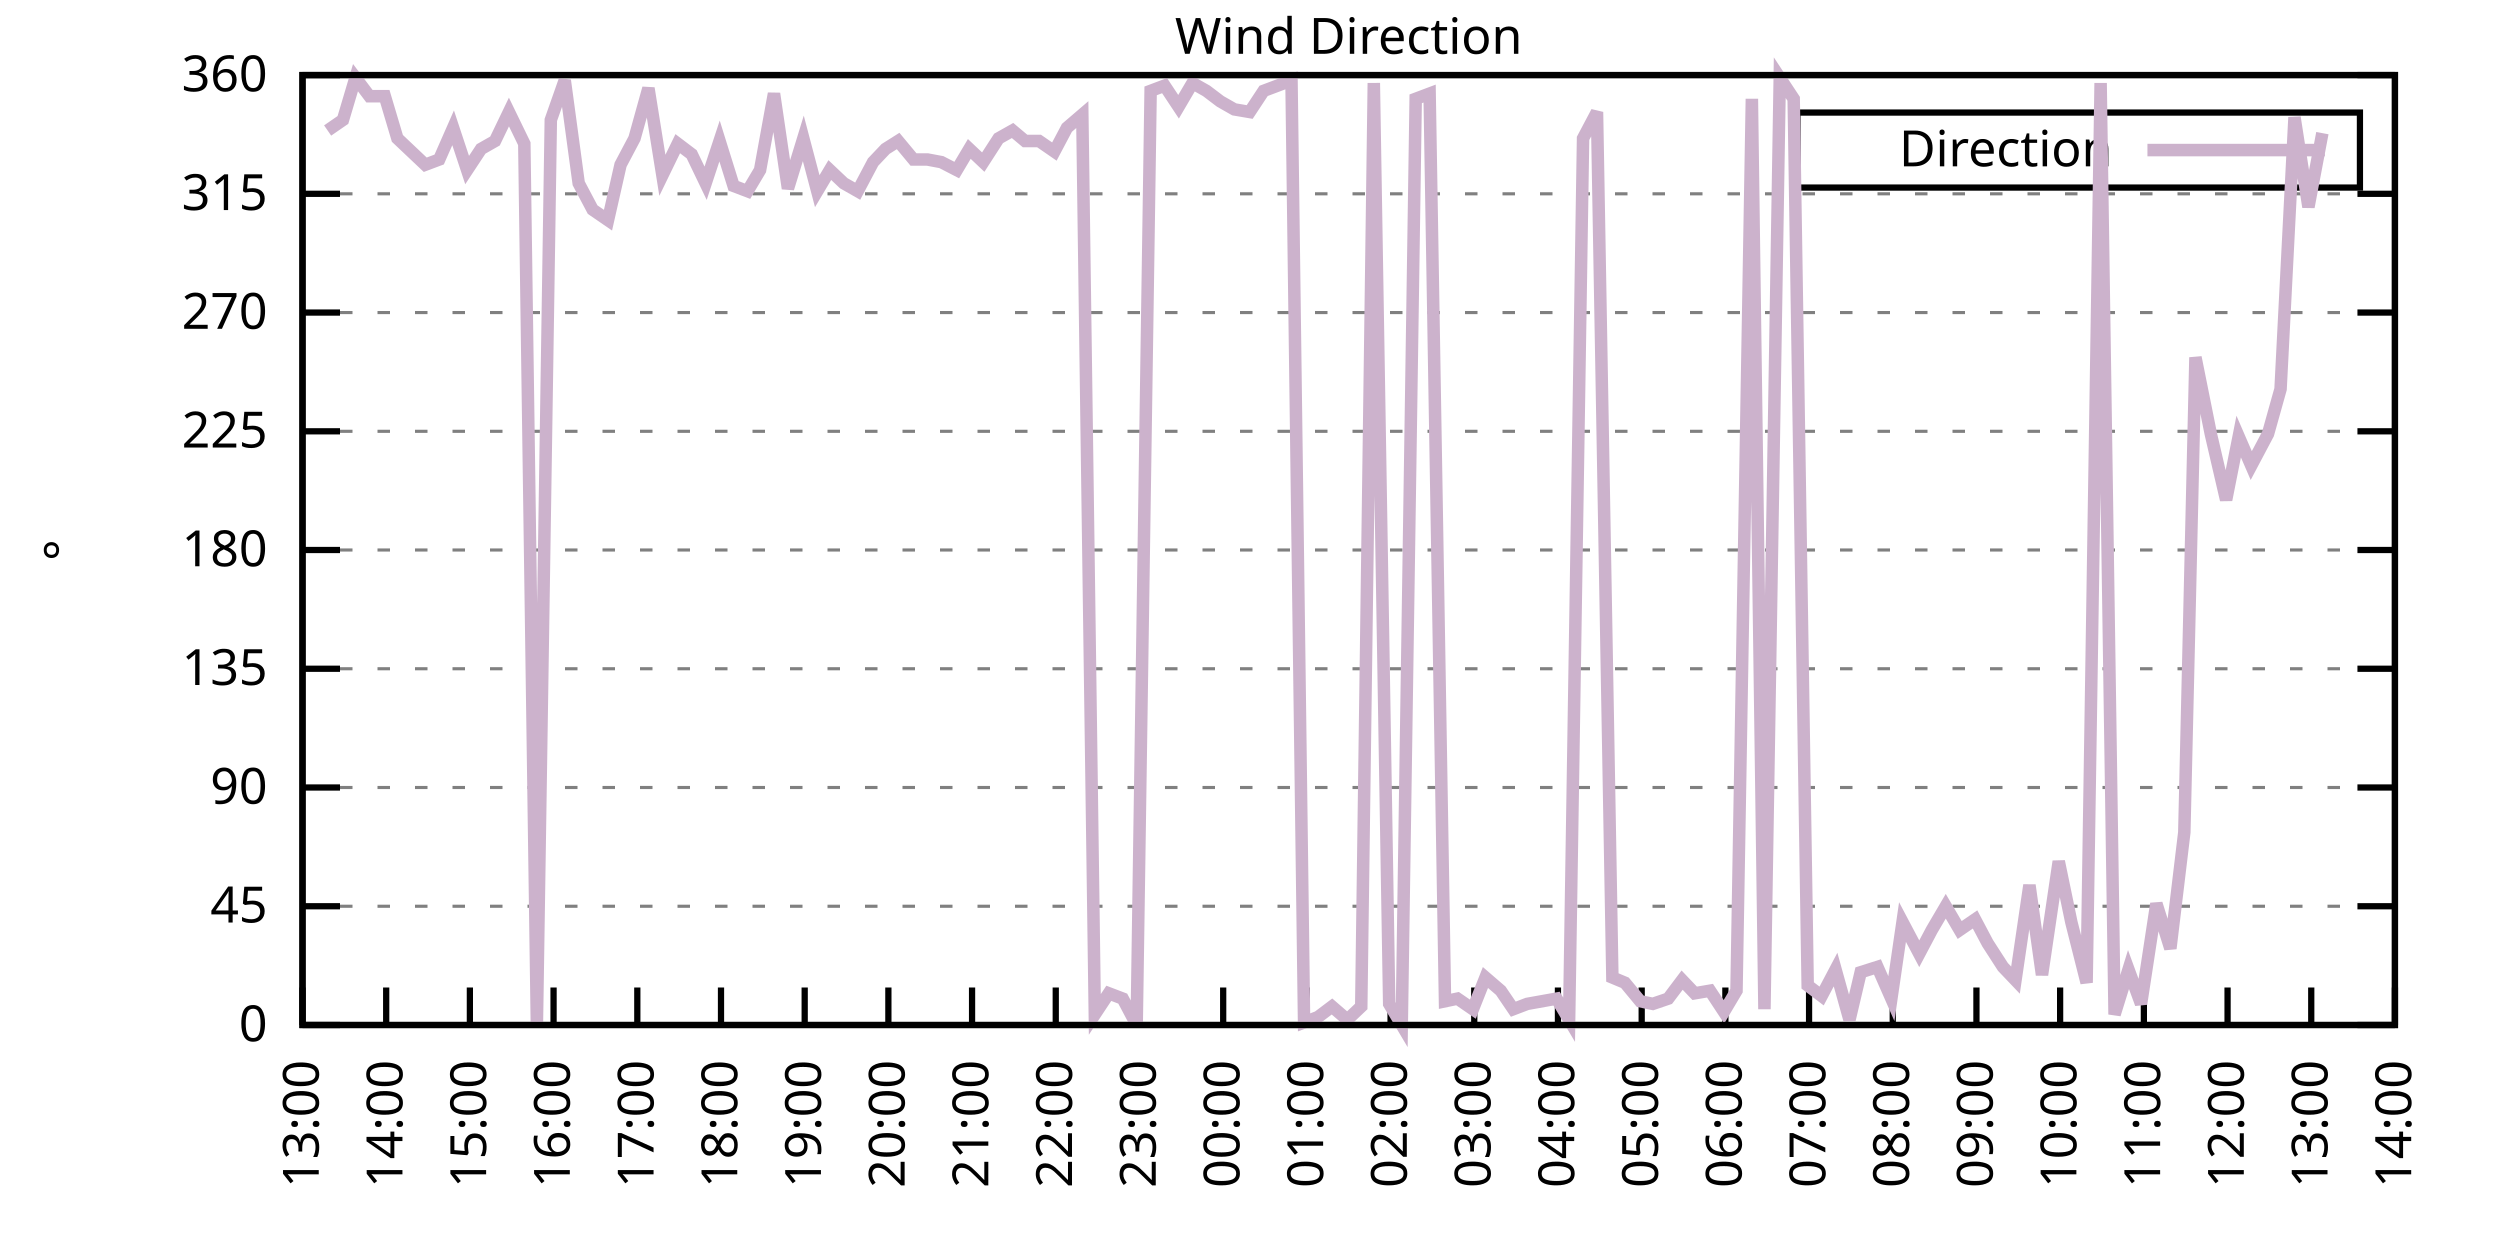
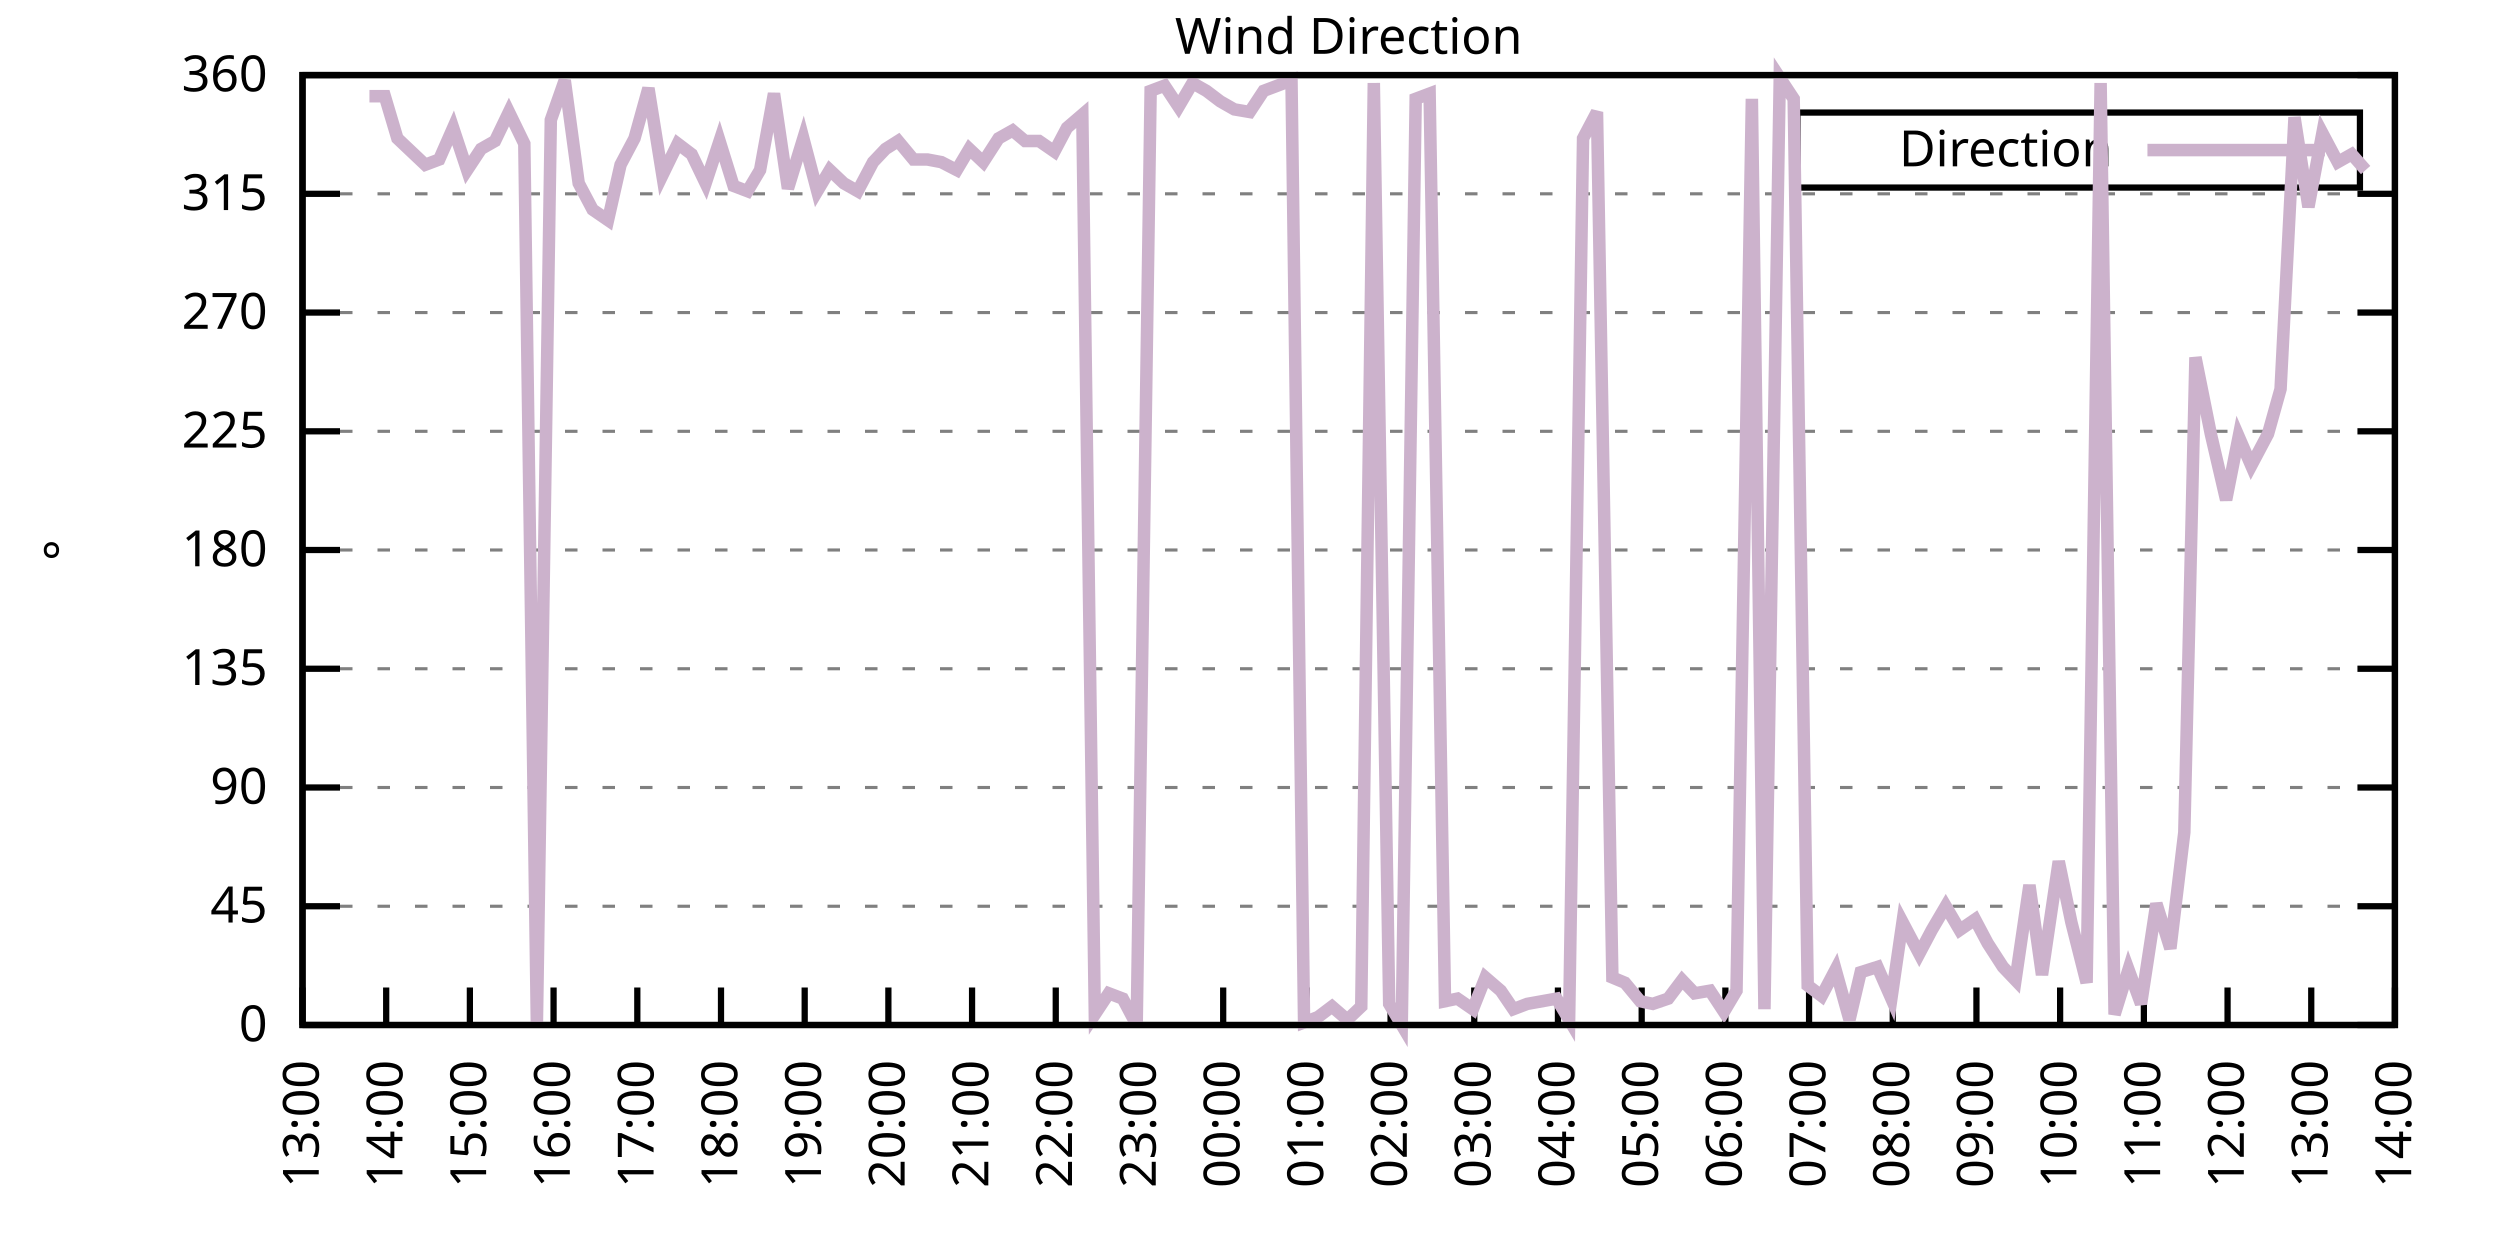
<svg xmlns="http://www.w3.org/2000/svg" xmlns:xlink="http://www.w3.org/1999/xlink" width="400" height="200" viewBox="0 0 400 200">
  <g id="gnuplot_canvas">
    <rect x="0" y="0" width="400" height="200" fill="none" />
    <defs>
      <circle id="gpDot" r="0.5" stroke-width="0.5" stroke="currentColor" />
      <path id="gpPt0" stroke-width="0.333" stroke="currentColor" d="M-1,0 h2 M0,-1 v2" />
      <path id="gpPt1" stroke-width="0.333" stroke="currentColor" d="M-1,-1 L1,1 M1,-1 L-1,1" />
      <path id="gpPt2" stroke-width="0.333" stroke="currentColor" d="M-1,0 L1,0 M0,-1 L0,1 M-1,-1 L1,1 M-1,1 L1,-1" />
      <rect id="gpPt3" stroke-width="0.333" stroke="currentColor" x="-1" y="-1" width="2" height="2" />
      <rect id="gpPt4" stroke-width="0.333" stroke="currentColor" fill="currentColor" x="-1" y="-1" width="2" height="2" />
      <circle id="gpPt5" stroke-width="0.333" stroke="currentColor" cx="0" cy="0" r="1" />
      <use xlink:href="#gpPt5" id="gpPt6" fill="currentColor" stroke="none" />
      <path id="gpPt7" stroke-width="0.333" stroke="currentColor" d="M0,-1.33 L-1.33,0.67 L1.33,0.67 z" />
      <use xlink:href="#gpPt7" id="gpPt8" fill="currentColor" stroke="none" />
      <use xlink:href="#gpPt7" id="gpPt9" stroke="currentColor" transform="rotate(180)" />
      <use xlink:href="#gpPt9" id="gpPt10" fill="currentColor" stroke="none" />
      <use xlink:href="#gpPt3" id="gpPt11" stroke="currentColor" transform="rotate(45)" />
      <use xlink:href="#gpPt11" id="gpPt12" fill="currentColor" stroke="none" />
      <path id="gpPt13" stroke-width="0.333" stroke="currentColor" d="M0,1.330 L1.265,0.411 L0.782,-1.067 L-0.782,-1.076 L-1.265,0.411 z" />
      <use xlink:href="#gpPt13" id="gpPt14" fill="currentColor" stroke="none" />
      <filter id="textbox" filterUnits="objectBoundingBox" x="0" y="0" height="1" width="1">
        <feFlood flood-color="white" flood-opacity="1" result="bgnd" />
        <feComposite in="SourceGraphic" in2="bgnd" operator="atop" />
      </filter>
      <filter id="greybox" filterUnits="objectBoundingBox" x="0" y="0" height="1" width="1">
        <feFlood flood-color="lightgrey" flood-opacity="1" result="grey" />
        <feComposite in="SourceGraphic" in2="grey" operator="atop" />
      </filter>
    </defs>
    <g fill="none" color="white" stroke="currentColor" stroke-width="1.00" stroke-linecap="butt" stroke-linejoin="miter">
</g>
    <g fill="none" color="black" stroke="currentColor" stroke-width="1.00" stroke-linecap="butt" stroke-linejoin="miter">
      <g stroke="none" shape-rendering="crispEdges">
        <polygon fill="rgb(255, 255, 255)" points="48.40,164.00 383.18,164.00 383.18,12.02 48.40,12.02 " />
      </g>
    </g>
    <g fill="none" color="black" stroke="currentColor" stroke-width="1.00" stroke-linecap="butt" stroke-linejoin="miter">
</g>
    <g fill="none" color="black" stroke="black" stroke-width="0.50" stroke-linecap="butt" stroke-linejoin="miter">
</g>
    <g fill="none" color="gray" stroke="currentColor" stroke-width="0.50" stroke-linecap="butt" stroke-linejoin="miter">
      <path stroke="gray" stroke-dasharray="2,4" class="gridline" d="M48.40,164.00 L383.19,164.00  " />
    </g>
    <g fill="none" color="gray" stroke="gray" stroke-width="1.00" stroke-linecap="butt" stroke-linejoin="miter">
</g>
    <g fill="none" color="black" stroke="currentColor" stroke-width="1.00" stroke-linecap="butt" stroke-linejoin="miter">
      <path stroke="black" d="M48.40,164.00 L54.40,164.00 M383.19,164.00 L377.19,164.00  " />
      <g transform="translate(42.80,166.60)" stroke="none" fill="black" font-family="Sans" font-size="8.00" text-anchor="end">
        <text>
          <tspan font-family="Sans"> 0</tspan>
        </text>
      </g>
    </g>
    <g fill="none" color="black" stroke="currentColor" stroke-width="1.00" stroke-linecap="butt" stroke-linejoin="miter">
</g>
    <g fill="none" color="black" stroke="black" stroke-width="0.50" stroke-linecap="butt" stroke-linejoin="miter">
</g>
    <g fill="none" color="gray" stroke="currentColor" stroke-width="0.50" stroke-linecap="butt" stroke-linejoin="miter">
      <path stroke="gray" stroke-dasharray="2,4" class="gridline" d="M48.40,145.00 L383.19,145.00  " />
    </g>
    <g fill="none" color="gray" stroke="gray" stroke-width="1.00" stroke-linecap="butt" stroke-linejoin="miter">
</g>
    <g fill="none" color="black" stroke="currentColor" stroke-width="1.00" stroke-linecap="butt" stroke-linejoin="miter">
      <path stroke="black" d="M48.40,145.00 L54.40,145.00 M383.19,145.00 L377.19,145.00  " />
      <g transform="translate(42.80,147.60)" stroke="none" fill="black" font-family="Sans" font-size="8.00" text-anchor="end">
        <text>
          <tspan font-family="Sans"> 45</tspan>
        </text>
      </g>
    </g>
    <g fill="none" color="black" stroke="currentColor" stroke-width="1.00" stroke-linecap="butt" stroke-linejoin="miter">
</g>
    <g fill="none" color="black" stroke="black" stroke-width="0.50" stroke-linecap="butt" stroke-linejoin="miter">
</g>
    <g fill="none" color="gray" stroke="currentColor" stroke-width="0.50" stroke-linecap="butt" stroke-linejoin="miter">
      <path stroke="gray" stroke-dasharray="2,4" class="gridline" d="M48.40,126.00 L383.19,126.00  " />
    </g>
    <g fill="none" color="gray" stroke="gray" stroke-width="1.00" stroke-linecap="butt" stroke-linejoin="miter">
</g>
    <g fill="none" color="black" stroke="currentColor" stroke-width="1.00" stroke-linecap="butt" stroke-linejoin="miter">
      <path stroke="black" d="M48.40,126.00 L54.40,126.00 M383.19,126.00 L377.19,126.00  " />
      <g transform="translate(42.80,128.60)" stroke="none" fill="black" font-family="Sans" font-size="8.00" text-anchor="end">
        <text>
          <tspan font-family="Sans"> 90</tspan>
        </text>
      </g>
    </g>
    <g fill="none" color="black" stroke="currentColor" stroke-width="1.00" stroke-linecap="butt" stroke-linejoin="miter">
</g>
    <g fill="none" color="black" stroke="black" stroke-width="0.50" stroke-linecap="butt" stroke-linejoin="miter">
</g>
    <g fill="none" color="gray" stroke="currentColor" stroke-width="0.50" stroke-linecap="butt" stroke-linejoin="miter">
      <path stroke="gray" stroke-dasharray="2,4" class="gridline" d="M48.40,107.00 L383.19,107.00  " />
    </g>
    <g fill="none" color="gray" stroke="gray" stroke-width="1.00" stroke-linecap="butt" stroke-linejoin="miter">
</g>
    <g fill="none" color="black" stroke="currentColor" stroke-width="1.00" stroke-linecap="butt" stroke-linejoin="miter">
      <path stroke="black" d="M48.40,107.00 L54.40,107.00 M383.19,107.00 L377.19,107.00  " />
      <g transform="translate(42.80,109.60)" stroke="none" fill="black" font-family="Sans" font-size="8.00" text-anchor="end">
        <text>
          <tspan font-family="Sans"> 135</tspan>
        </text>
      </g>
    </g>
    <g fill="none" color="black" stroke="currentColor" stroke-width="1.00" stroke-linecap="butt" stroke-linejoin="miter">
</g>
    <g fill="none" color="black" stroke="black" stroke-width="0.50" stroke-linecap="butt" stroke-linejoin="miter">
</g>
    <g fill="none" color="gray" stroke="currentColor" stroke-width="0.50" stroke-linecap="butt" stroke-linejoin="miter">
      <path stroke="gray" stroke-dasharray="2,4" class="gridline" d="M48.40,88.00 L383.19,88.00  " />
    </g>
    <g fill="none" color="gray" stroke="gray" stroke-width="1.00" stroke-linecap="butt" stroke-linejoin="miter">
</g>
    <g fill="none" color="black" stroke="currentColor" stroke-width="1.00" stroke-linecap="butt" stroke-linejoin="miter">
      <path stroke="black" d="M48.40,88.00 L54.40,88.00 M383.19,88.00 L377.19,88.00  " />
      <g transform="translate(42.80,90.60)" stroke="none" fill="black" font-family="Sans" font-size="8.00" text-anchor="end">
        <text>
          <tspan font-family="Sans"> 180</tspan>
        </text>
      </g>
    </g>
    <g fill="none" color="black" stroke="currentColor" stroke-width="1.00" stroke-linecap="butt" stroke-linejoin="miter">
</g>
    <g fill="none" color="black" stroke="black" stroke-width="0.50" stroke-linecap="butt" stroke-linejoin="miter">
</g>
    <g fill="none" color="gray" stroke="currentColor" stroke-width="0.50" stroke-linecap="butt" stroke-linejoin="miter">
      <path stroke="gray" stroke-dasharray="2,4" class="gridline" d="M48.40,69.01 L383.19,69.01  " />
    </g>
    <g fill="none" color="gray" stroke="gray" stroke-width="1.00" stroke-linecap="butt" stroke-linejoin="miter">
</g>
    <g fill="none" color="black" stroke="currentColor" stroke-width="1.00" stroke-linecap="butt" stroke-linejoin="miter">
      <path stroke="black" d="M48.40,69.01 L54.40,69.01 M383.19,69.01 L377.19,69.01  " />
      <g transform="translate(42.80,71.61)" stroke="none" fill="black" font-family="Sans" font-size="8.00" text-anchor="end">
        <text>
          <tspan font-family="Sans"> 225</tspan>
        </text>
      </g>
    </g>
    <g fill="none" color="black" stroke="currentColor" stroke-width="1.00" stroke-linecap="butt" stroke-linejoin="miter">
</g>
    <g fill="none" color="black" stroke="black" stroke-width="0.50" stroke-linecap="butt" stroke-linejoin="miter">
</g>
    <g fill="none" color="gray" stroke="currentColor" stroke-width="0.50" stroke-linecap="butt" stroke-linejoin="miter">
      <path stroke="gray" stroke-dasharray="2,4" class="gridline" d="M48.40,50.01 L383.19,50.01  " />
    </g>
    <g fill="none" color="gray" stroke="gray" stroke-width="1.00" stroke-linecap="butt" stroke-linejoin="miter">
</g>
    <g fill="none" color="black" stroke="currentColor" stroke-width="1.00" stroke-linecap="butt" stroke-linejoin="miter">
      <path stroke="black" d="M48.40,50.01 L54.40,50.01 M383.19,50.01 L377.19,50.01  " />
      <g transform="translate(42.80,52.61)" stroke="none" fill="black" font-family="Sans" font-size="8.00" text-anchor="end">
        <text>
          <tspan font-family="Sans"> 270</tspan>
        </text>
      </g>
    </g>
    <g fill="none" color="black" stroke="currentColor" stroke-width="1.00" stroke-linecap="butt" stroke-linejoin="miter">
</g>
    <g fill="none" color="black" stroke="black" stroke-width="0.50" stroke-linecap="butt" stroke-linejoin="miter">
</g>
    <g fill="none" color="gray" stroke="currentColor" stroke-width="0.50" stroke-linecap="butt" stroke-linejoin="miter">
      <path stroke="gray" stroke-dasharray="2,4" class="gridline" d="M48.40,31.01 L383.19,31.01  " />
    </g>
    <g fill="none" color="gray" stroke="gray" stroke-width="1.00" stroke-linecap="butt" stroke-linejoin="miter">
</g>
    <g fill="none" color="black" stroke="currentColor" stroke-width="1.00" stroke-linecap="butt" stroke-linejoin="miter">
      <path stroke="black" d="M48.40,31.01 L54.40,31.01 M383.19,31.01 L377.19,31.01  " />
      <g transform="translate(42.80,33.61)" stroke="none" fill="black" font-family="Sans" font-size="8.00" text-anchor="end">
        <text>
          <tspan font-family="Sans"> 315</tspan>
        </text>
      </g>
    </g>
    <g fill="none" color="black" stroke="currentColor" stroke-width="1.00" stroke-linecap="butt" stroke-linejoin="miter">
</g>
    <g fill="none" color="black" stroke="black" stroke-width="0.50" stroke-linecap="butt" stroke-linejoin="miter">
</g>
    <g fill="none" color="gray" stroke="currentColor" stroke-width="0.50" stroke-linecap="butt" stroke-linejoin="miter">
      <path stroke="gray" stroke-dasharray="2,4" class="gridline" d="M48.40,12.01 L383.19,12.01  " />
    </g>
    <g fill="none" color="gray" stroke="gray" stroke-width="1.00" stroke-linecap="butt" stroke-linejoin="miter">
</g>
    <g fill="none" color="black" stroke="currentColor" stroke-width="1.00" stroke-linecap="butt" stroke-linejoin="miter">
      <path stroke="black" d="M48.40,12.01 L54.40,12.01 M383.19,12.01 L377.19,12.01  " />
      <g transform="translate(42.80,14.61)" stroke="none" fill="black" font-family="Sans" font-size="8.00" text-anchor="end">
        <text>
          <tspan font-family="Sans"> 360</tspan>
        </text>
      </g>
    </g>
    <g fill="none" color="black" stroke="currentColor" stroke-width="1.00" stroke-linecap="butt" stroke-linejoin="miter">
      <path stroke="black" d="M48.40,164.00 L48.40,158.00  " />
      <g transform="translate(51.00,169.60) rotate(270.00)" stroke="none" fill="black" font-family="Sans" font-size="8.00" text-anchor="end">
        <text>
          <tspan font-family="Sans">13:00</tspan>
        </text>
      </g>
    </g>
    <g fill="none" color="black" stroke="currentColor" stroke-width="1.00" stroke-linecap="butt" stroke-linejoin="miter">
      <path stroke="black" d="M61.79,164.00 L61.79,158.00  " />
      <g transform="translate(64.39,169.60) rotate(270.00)" stroke="none" fill="black" font-family="Sans" font-size="8.00" text-anchor="end">
        <text>
          <tspan font-family="Sans">14:00</tspan>
        </text>
      </g>
    </g>
    <g fill="none" color="black" stroke="currentColor" stroke-width="1.00" stroke-linecap="butt" stroke-linejoin="miter">
      <path stroke="black" d="M75.18,164.00 L75.18,158.00  " />
      <g transform="translate(77.78,169.60) rotate(270.00)" stroke="none" fill="black" font-family="Sans" font-size="8.00" text-anchor="end">
        <text>
          <tspan font-family="Sans">15:00</tspan>
        </text>
      </g>
    </g>
    <g fill="none" color="black" stroke="currentColor" stroke-width="1.00" stroke-linecap="butt" stroke-linejoin="miter">
      <path stroke="black" d="M88.57,164.00 L88.57,158.00  " />
      <g transform="translate(91.17,169.60) rotate(270.00)" stroke="none" fill="black" font-family="Sans" font-size="8.00" text-anchor="end">
        <text>
          <tspan font-family="Sans">16:00</tspan>
        </text>
      </g>
    </g>
    <g fill="none" color="black" stroke="currentColor" stroke-width="1.00" stroke-linecap="butt" stroke-linejoin="miter">
      <path stroke="black" d="M101.97,164.00 L101.97,158.00  " />
      <g transform="translate(104.57,169.60) rotate(270.00)" stroke="none" fill="black" font-family="Sans" font-size="8.00" text-anchor="end">
        <text>
          <tspan font-family="Sans">17:00</tspan>
        </text>
      </g>
    </g>
    <g fill="none" color="black" stroke="currentColor" stroke-width="1.00" stroke-linecap="butt" stroke-linejoin="miter">
      <path stroke="black" d="M115.36,164.00 L115.36,158.00  " />
      <g transform="translate(117.96,169.60) rotate(270.00)" stroke="none" fill="black" font-family="Sans" font-size="8.00" text-anchor="end">
        <text>
          <tspan font-family="Sans">18:00</tspan>
        </text>
      </g>
    </g>
    <g fill="none" color="black" stroke="currentColor" stroke-width="1.00" stroke-linecap="butt" stroke-linejoin="miter">
      <path stroke="black" d="M128.75,164.00 L128.75,158.00  " />
      <g transform="translate(131.35,169.60) rotate(270.00)" stroke="none" fill="black" font-family="Sans" font-size="8.00" text-anchor="end">
        <text>
          <tspan font-family="Sans">19:00</tspan>
        </text>
      </g>
    </g>
    <g fill="none" color="black" stroke="currentColor" stroke-width="1.00" stroke-linecap="butt" stroke-linejoin="miter">
      <path stroke="black" d="M142.14,164.00 L142.14,158.00  " />
      <g transform="translate(144.74,169.60) rotate(270.00)" stroke="none" fill="black" font-family="Sans" font-size="8.00" text-anchor="end">
        <text>
          <tspan font-family="Sans">20:00</tspan>
        </text>
      </g>
    </g>
    <g fill="none" color="black" stroke="currentColor" stroke-width="1.00" stroke-linecap="butt" stroke-linejoin="miter">
      <path stroke="black" d="M155.53,164.00 L155.53,158.00  " />
      <g transform="translate(158.13,169.60) rotate(270.00)" stroke="none" fill="black" font-family="Sans" font-size="8.00" text-anchor="end">
        <text>
          <tspan font-family="Sans">21:00</tspan>
        </text>
      </g>
    </g>
    <g fill="none" color="black" stroke="currentColor" stroke-width="1.00" stroke-linecap="butt" stroke-linejoin="miter">
      <path stroke="black" d="M168.92,164.00 L168.92,158.00  " />
      <g transform="translate(171.52,169.60) rotate(270.00)" stroke="none" fill="black" font-family="Sans" font-size="8.00" text-anchor="end">
        <text>
          <tspan font-family="Sans">22:00</tspan>
        </text>
      </g>
    </g>
    <g fill="none" color="black" stroke="currentColor" stroke-width="1.00" stroke-linecap="butt" stroke-linejoin="miter">
      <path stroke="black" d="M182.32,164.00 L182.32,158.00  " />
      <g transform="translate(184.92,169.60) rotate(270.00)" stroke="none" fill="black" font-family="Sans" font-size="8.00" text-anchor="end">
        <text>
          <tspan font-family="Sans">23:00</tspan>
        </text>
      </g>
    </g>
    <g fill="none" color="black" stroke="currentColor" stroke-width="1.00" stroke-linecap="butt" stroke-linejoin="miter">
      <path stroke="black" d="M195.71,164.00 L195.71,158.00  " />
      <g transform="translate(198.31,169.60) rotate(270.00)" stroke="none" fill="black" font-family="Sans" font-size="8.00" text-anchor="end">
        <text>
          <tspan font-family="Sans">00:00</tspan>
        </text>
      </g>
    </g>
    <g fill="none" color="black" stroke="currentColor" stroke-width="1.00" stroke-linecap="butt" stroke-linejoin="miter">
      <path stroke="black" d="M209.10,164.00 L209.10,158.00  " />
      <g transform="translate(211.70,169.60) rotate(270.00)" stroke="none" fill="black" font-family="Sans" font-size="8.00" text-anchor="end">
        <text>
          <tspan font-family="Sans">01:00</tspan>
        </text>
      </g>
    </g>
    <g fill="none" color="black" stroke="currentColor" stroke-width="1.00" stroke-linecap="butt" stroke-linejoin="miter">
      <path stroke="black" d="M222.49,164.00 L222.49,158.00  " />
      <g transform="translate(225.09,169.60) rotate(270.00)" stroke="none" fill="black" font-family="Sans" font-size="8.00" text-anchor="end">
        <text>
          <tspan font-family="Sans">02:00</tspan>
        </text>
      </g>
    </g>
    <g fill="none" color="black" stroke="currentColor" stroke-width="1.00" stroke-linecap="butt" stroke-linejoin="miter">
      <path stroke="black" d="M235.88,164.00 L235.88,158.00  " />
      <g transform="translate(238.48,169.60) rotate(270.00)" stroke="none" fill="black" font-family="Sans" font-size="8.00" text-anchor="end">
        <text>
          <tspan font-family="Sans">03:00</tspan>
        </text>
      </g>
    </g>
    <g fill="none" color="black" stroke="currentColor" stroke-width="1.00" stroke-linecap="butt" stroke-linejoin="miter">
      <path stroke="black" d="M249.27,164.00 L249.27,158.00  " />
      <g transform="translate(251.87,169.60) rotate(270.00)" stroke="none" fill="black" font-family="Sans" font-size="8.00" text-anchor="end">
        <text>
          <tspan font-family="Sans">04:00</tspan>
        </text>
      </g>
    </g>
    <g fill="none" color="black" stroke="currentColor" stroke-width="1.00" stroke-linecap="butt" stroke-linejoin="miter">
      <path stroke="black" d="M262.67,164.00 L262.67,158.00  " />
      <g transform="translate(265.27,169.60) rotate(270.00)" stroke="none" fill="black" font-family="Sans" font-size="8.00" text-anchor="end">
        <text>
          <tspan font-family="Sans">05:00</tspan>
        </text>
      </g>
    </g>
    <g fill="none" color="black" stroke="currentColor" stroke-width="1.00" stroke-linecap="butt" stroke-linejoin="miter">
      <path stroke="black" d="M276.06,164.00 L276.06,158.00  " />
      <g transform="translate(278.66,169.60) rotate(270.00)" stroke="none" fill="black" font-family="Sans" font-size="8.00" text-anchor="end">
        <text>
          <tspan font-family="Sans">06:00</tspan>
        </text>
      </g>
    </g>
    <g fill="none" color="black" stroke="currentColor" stroke-width="1.00" stroke-linecap="butt" stroke-linejoin="miter">
      <path stroke="black" d="M289.45,164.00 L289.45,158.00  " />
      <g transform="translate(292.05,169.60) rotate(270.00)" stroke="none" fill="black" font-family="Sans" font-size="8.00" text-anchor="end">
        <text>
          <tspan font-family="Sans">07:00</tspan>
        </text>
      </g>
    </g>
    <g fill="none" color="black" stroke="currentColor" stroke-width="1.00" stroke-linecap="butt" stroke-linejoin="miter">
      <path stroke="black" d="M302.84,164.00 L302.84,158.00  " />
      <g transform="translate(305.44,169.60) rotate(270.00)" stroke="none" fill="black" font-family="Sans" font-size="8.00" text-anchor="end">
        <text>
          <tspan font-family="Sans">08:00</tspan>
        </text>
      </g>
    </g>
    <g fill="none" color="black" stroke="currentColor" stroke-width="1.00" stroke-linecap="butt" stroke-linejoin="miter">
      <path stroke="black" d="M316.23,164.00 L316.23,158.00  " />
      <g transform="translate(318.83,169.60) rotate(270.00)" stroke="none" fill="black" font-family="Sans" font-size="8.00" text-anchor="end">
        <text>
          <tspan font-family="Sans">09:00</tspan>
        </text>
      </g>
    </g>
    <g fill="none" color="black" stroke="currentColor" stroke-width="1.00" stroke-linecap="butt" stroke-linejoin="miter">
      <path stroke="black" d="M329.62,164.00 L329.62,158.00  " />
      <g transform="translate(332.22,169.60) rotate(270.00)" stroke="none" fill="black" font-family="Sans" font-size="8.00" text-anchor="end">
        <text>
          <tspan font-family="Sans">10:00</tspan>
        </text>
      </g>
    </g>
    <g fill="none" color="black" stroke="currentColor" stroke-width="1.00" stroke-linecap="butt" stroke-linejoin="miter">
      <path stroke="black" d="M343.02,164.00 L343.02,158.00  " />
      <g transform="translate(345.62,169.60) rotate(270.00)" stroke="none" fill="black" font-family="Sans" font-size="8.00" text-anchor="end">
        <text>
          <tspan font-family="Sans">11:00</tspan>
        </text>
      </g>
    </g>
    <g fill="none" color="black" stroke="currentColor" stroke-width="1.00" stroke-linecap="butt" stroke-linejoin="miter">
      <path stroke="black" d="M356.41,164.00 L356.41,158.00  " />
      <g transform="translate(359.01,169.60) rotate(270.00)" stroke="none" fill="black" font-family="Sans" font-size="8.00" text-anchor="end">
        <text>
          <tspan font-family="Sans">12:00</tspan>
        </text>
      </g>
    </g>
    <g fill="none" color="black" stroke="currentColor" stroke-width="1.00" stroke-linecap="butt" stroke-linejoin="miter">
      <path stroke="black" d="M369.80,164.00 L369.80,158.00  " />
      <g transform="translate(372.40,169.60) rotate(270.00)" stroke="none" fill="black" font-family="Sans" font-size="8.00" text-anchor="end">
        <text>
          <tspan font-family="Sans">13:00</tspan>
        </text>
      </g>
    </g>
    <g fill="none" color="black" stroke="currentColor" stroke-width="1.00" stroke-linecap="butt" stroke-linejoin="miter">
      <path stroke="black" d="M383.19,164.00 L383.19,158.00  " />
      <g transform="translate(385.79,169.60) rotate(270.00)" stroke="none" fill="black" font-family="Sans" font-size="8.00" text-anchor="end">
        <text>
          <tspan font-family="Sans">14:00</tspan>
        </text>
      </g>
    </g>
    <g fill="none" color="black" stroke="currentColor" stroke-width="1.00" stroke-linecap="butt" stroke-linejoin="miter">
</g>
    <g fill="none" color="black" stroke="currentColor" stroke-width="1.00" stroke-linecap="butt" stroke-linejoin="miter">
      <path stroke="black" d="M48.40,12.01 L48.40,164.00 L383.19,164.00 L383.19,12.01 L48.40,12.01 Z  " />
    </g>
    <g fill="none" color="black" stroke="currentColor" stroke-width="1.00" stroke-linecap="butt" stroke-linejoin="miter">
</g>
    <g fill="none" color="black" stroke="currentColor" stroke-width="1.00" stroke-linecap="butt" stroke-linejoin="miter">
      <path stroke="black" d="M287.59,30.01 L287.59,18.01 L377.59,18.01 L377.59,30.01 L287.59,30.01 Z  " />
    </g>
    <g id="Wind_direction_plot_1">
      <g fill="none" color="white" stroke="black" stroke-width="2.00" stroke-linecap="butt" stroke-linejoin="miter">
</g>
      <g fill="none" color="black" stroke="currentColor" stroke-width="2.00" stroke-linecap="butt" stroke-linejoin="miter">
        <g transform="translate(337.99,26.61)" stroke="none" fill="black" font-family="Sans" font-size="8.00" text-anchor="end">
          <text>
            <tspan font-family="Sans">Direction</tspan>
          </text>
        </g>
      </g>
      <g fill="none" color="black" stroke="currentColor" stroke-width="2.00" stroke-linecap="butt" stroke-linejoin="miter">
-         <path stroke="rgb(204, 178, 204)" d="M343.59,24.01 L371.99,24.01 M52.42,20.88 L54.87,19.19 L56.88,12.43 L59.11,15.39 L61.57,15.39 L63.58,22.14   L65.81,24.25 L68.04,26.36 L70.27,25.52 L72.50,20.45 L74.74,27.21 L76.97,23.83 L79.20,22.56 L81.43,17.92   L83.89,22.99 L85.90,164.00 L88.13,19.19 L90.36,12.85 L92.59,29.32 L94.82,33.54 L97.28,35.23 L99.29,26.36   L101.52,22.14 L103.75,14.12 L105.98,28.05 L108.44,22.99 L110.67,24.68 L112.90,29.32 L115.13,22.56 L117.37,29.74   L119.60,30.59 L121.61,27.21 L123.84,14.97 L126.07,30.16 L128.53,22.14 L130.76,30.59 L132.77,27.21 L135.00,29.32   L137.23,30.59 L139.69,25.94 L141.69,23.83 L143.70,22.56 L146.16,25.52 L148.39,25.52 L150.62,25.94 L153.08,27.21   L155.09,23.83 L157.32,25.94 L159.77,22.14 L162.01,20.88 L164.01,22.56 L166.25,22.56 L168.70,24.25 L170.71,20.45   L173.17,18.34 L175.17,162.31 L177.41,158.93 L179.64,159.78 L181.87,164.00 L184.10,14.54 L186.33,13.70 L188.57,17.08   L190.80,13.28 L193.03,14.54 L195.26,16.23 L197.49,17.50 L199.95,17.92 L202.18,14.54 L204.41,13.70 L206.64,12.85   L208.65,163.58 L210.88,162.73 L213.12,161.04 L215.57,163.16 L217.80,161.04 L219.81,13.28 L222.27,160.62 L224.28,164.00   L226.51,15.81 L228.74,14.97 L231.20,160.20 L233.20,159.78 L235.66,161.47 L237.67,156.40 L240.12,158.51 L242.13,161.47   L244.36,160.62 L249.05,159.78 L251.06,163.16 L253.29,22.14 L255.52,17.92 L257.98,156.40 L259.99,157.24 L262.44,160.20   L264.45,160.62 L266.91,159.78 L269.14,156.82 L271.15,158.93 L273.60,158.51 L275.83,161.89 L277.84,158.51 L280.30,15.81   L282.31,161.47 L284.76,12.43 L286.99,15.81 L289.23,157.67 L291.46,159.36 L293.69,155.13 L295.92,163.16 L297.71,155.56   L300.39,154.71 L302.62,159.78 L304.40,147.53 L307.08,152.60 L309.09,148.80 L311.32,145.00 L313.55,148.80 L316.01,147.11   L318.02,150.91 L320.47,154.71 L322.48,156.82 L324.71,141.62 L326.72,155.98 L329.40,137.82 L331.41,147.53 L333.86,157.24   L336.10,13.28 L338.33,162.31 L340.56,155.13 L342.57,160.62 L345.02,144.58 L347.26,151.76 L349.49,133.18 L351.27,57.18   L353.73,69.43 L356.18,79.98 L358.19,69.85 L360.20,74.49 L362.88,69.43 L364.89,62.25 L367.12,18.77 L369.35,33.12   L371.58,21.30  " />
+         <path stroke="rgb(204, 178, 204)" d="M343.59,24.01 L371.99,24.01 M59.11,15.39 L61.57,15.39 L63.58,22.14 L65.81,24.25 L68.04,26.36 L70.27,25.52   L72.50,20.45 L74.74,27.21 L76.97,23.83 L79.20,22.56 L81.43,17.92 L83.89,22.99 L85.90,164.00 L88.13,19.19   L90.36,12.85 L92.59,29.32 L94.82,33.54 L97.28,35.23 L99.29,26.36 L101.52,22.14 L103.75,14.12 L105.98,28.05   L108.44,22.99 L110.67,24.68 L112.90,29.32 L115.13,22.56 L117.37,29.74 L119.60,30.59 L121.61,27.21 L123.84,14.97   L126.07,30.16 L128.53,22.14 L130.76,30.59 L132.77,27.21 L135.00,29.32 L137.23,30.59 L139.69,25.94 L141.69,23.83   L143.70,22.56 L146.16,25.52 L148.39,25.52 L150.62,25.94 L153.08,27.21 L155.09,23.83 L157.32,25.94 L159.77,22.14   L162.01,20.88 L164.01,22.56 L166.25,22.56 L168.70,24.25 L170.71,20.45 L173.17,18.34 L175.17,162.31 L177.41,158.93   L179.64,159.78 L181.87,164.00 L184.10,14.54 L186.33,13.70 L188.57,17.08 L190.80,13.28 L193.03,14.54 L195.26,16.23   L197.49,17.50 L199.95,17.92 L202.18,14.54 L204.41,13.70 L206.64,12.85 L208.65,163.58 L210.88,162.73 L213.12,161.04   L215.57,163.16 L217.80,161.04 L219.81,13.28 L222.27,160.62 L224.28,164.00 L226.51,15.81 L228.74,14.97 L231.20,160.20   L233.20,159.78 L235.66,161.47 L237.67,156.40 L240.12,158.51 L242.13,161.47 L244.36,160.62 L249.05,159.78 L251.06,163.16   L253.29,22.14 L255.52,17.92 L257.98,156.40 L259.99,157.24 L262.44,160.20 L264.45,160.62 L266.91,159.78 L269.14,156.82   L271.15,158.93 L273.60,158.51 L275.83,161.89 L277.84,158.51 L280.30,15.81 L282.31,161.47 L284.76,12.43 L286.99,15.81   L289.23,157.67 L291.46,159.36 L293.69,155.13 L295.92,163.16 L297.71,155.56 L300.39,154.71 L302.62,159.78 L304.40,147.53   L307.08,152.60 L309.09,148.80 L311.32,145.00 L313.55,148.80 L316.01,147.11 L318.02,150.91 L320.47,154.71 L322.48,156.82   L324.71,141.62 L326.72,155.98 L329.40,137.82 L331.41,147.53 L333.86,157.24 L336.10,13.28 L338.33,162.31 L340.56,155.13   L342.57,160.62 L345.02,144.58 L347.26,151.76 L349.49,133.18 L351.27,57.18 L353.73,69.43 L356.18,79.98 L358.19,69.85   L360.20,74.49 L362.88,69.43 L364.89,62.25 L367.12,18.77 L369.35,33.12 L371.58,21.30 L374.04,25.94 L376.27,24.68   L378.50,27.21  " />
      </g>
    </g>
    <g fill="none" color="black" stroke="currentColor" stroke-width="2.00" stroke-linecap="butt" stroke-linejoin="miter">
</g>
    <g fill="none" color="black" stroke="black" stroke-width="1.00" stroke-linecap="butt" stroke-linejoin="miter">
</g>
    <g fill="none" color="black" stroke="currentColor" stroke-width="1.00" stroke-linecap="butt" stroke-linejoin="miter">
      <path stroke="black" d="M48.40,12.01 L48.40,164.00 L383.19,164.00 L383.19,12.01 L48.40,12.01 Z  " />
      <g transform="translate(12.80,88.01) rotate(270.00)" stroke="none" fill="black" font-family="Sans" font-size="8.00" text-anchor="middle">
        <text>
          <tspan font-family="Sans">°</tspan>
        </text>
      </g>
    </g>
    <g fill="none" color="black" stroke="currentColor" stroke-width="1.00" stroke-linecap="butt" stroke-linejoin="miter">
</g>
    <g fill="none" color="black" stroke="currentColor" stroke-width="1.00" stroke-linecap="butt" stroke-linejoin="miter">
      <g transform="translate(215.79,8.61)" stroke="none" fill="black" font-family="Sans" font-size="8.00" text-anchor="middle">
        <text>
          <tspan font-family="Sans">Wind Direction</tspan>
        </text>
      </g>
    </g>
    <g fill="none" color="black" stroke="currentColor" stroke-width="1.00" stroke-linecap="butt" stroke-linejoin="miter">
</g>
  </g>
</svg>
